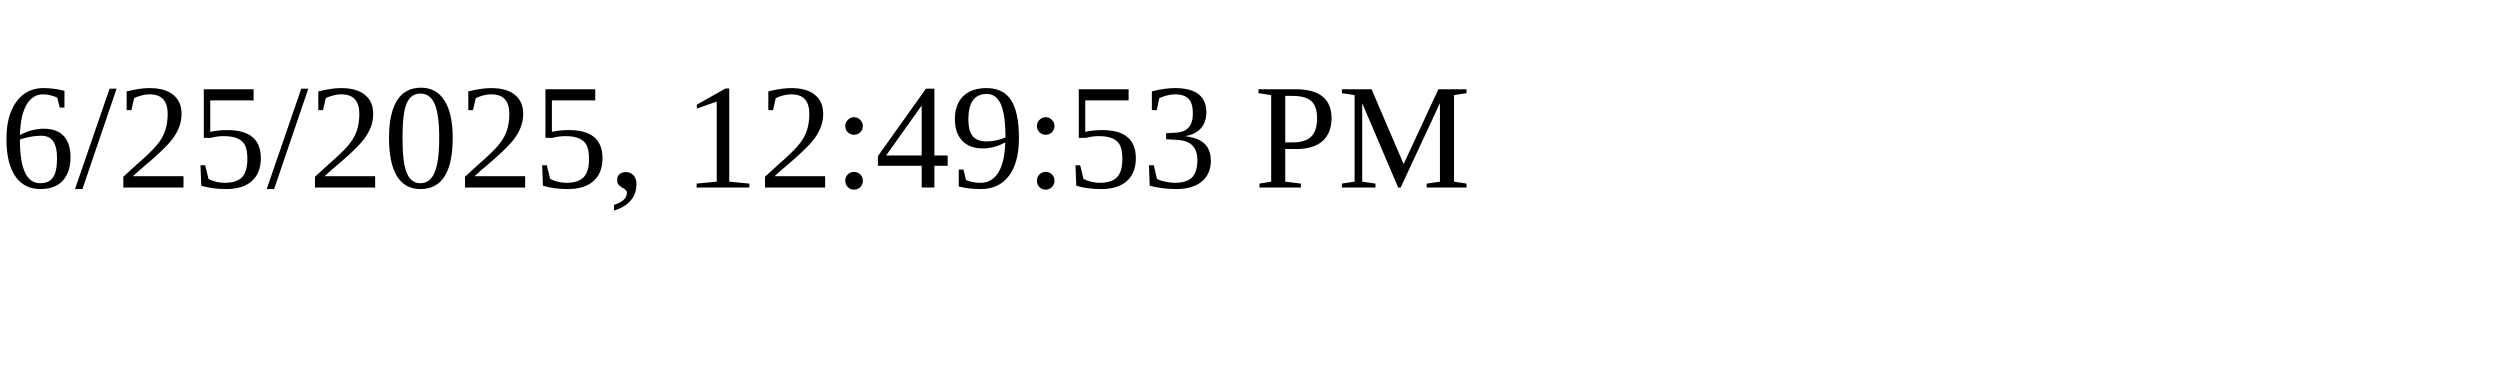
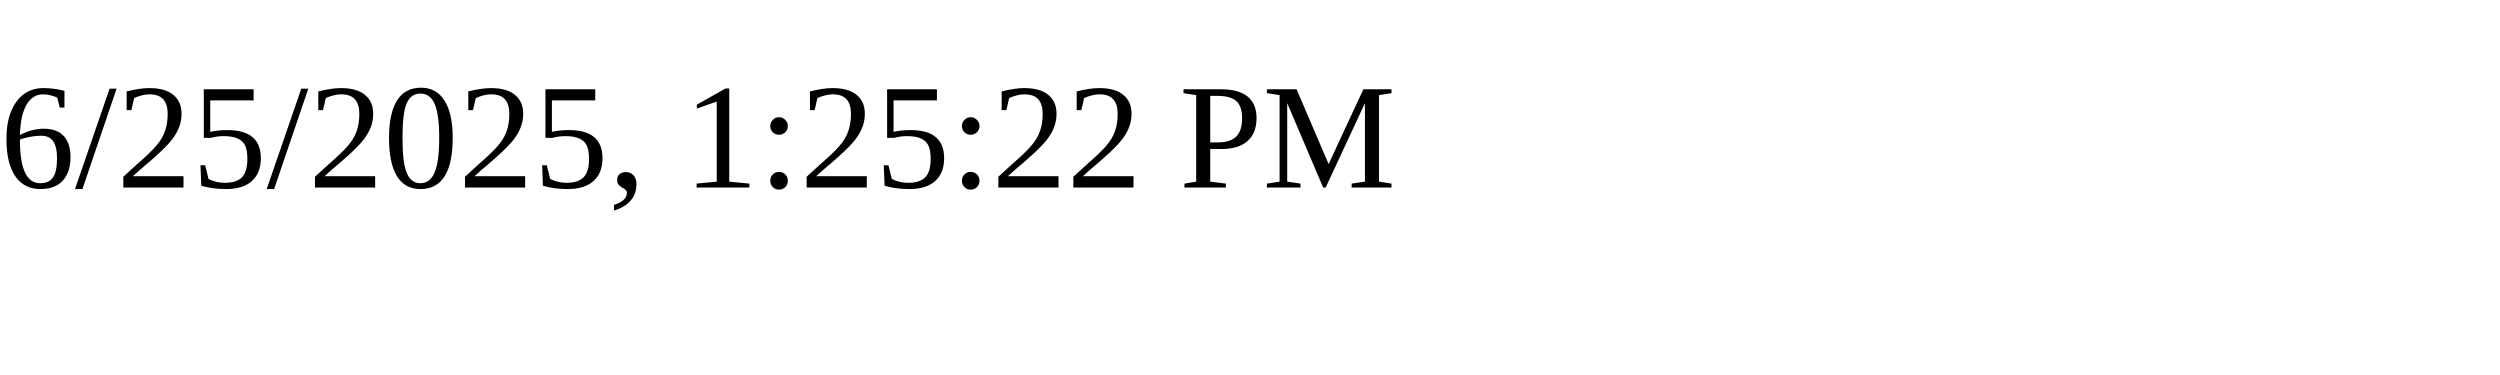
<svg xmlns="http://www.w3.org/2000/svg" height="30" width="200">
-   <text x="0" y="15">6/25/2025, 12:49:53 PM</text>
+   <text x="0" y="15">6/25/2025, 1:25:22 PM</text>
</svg>
